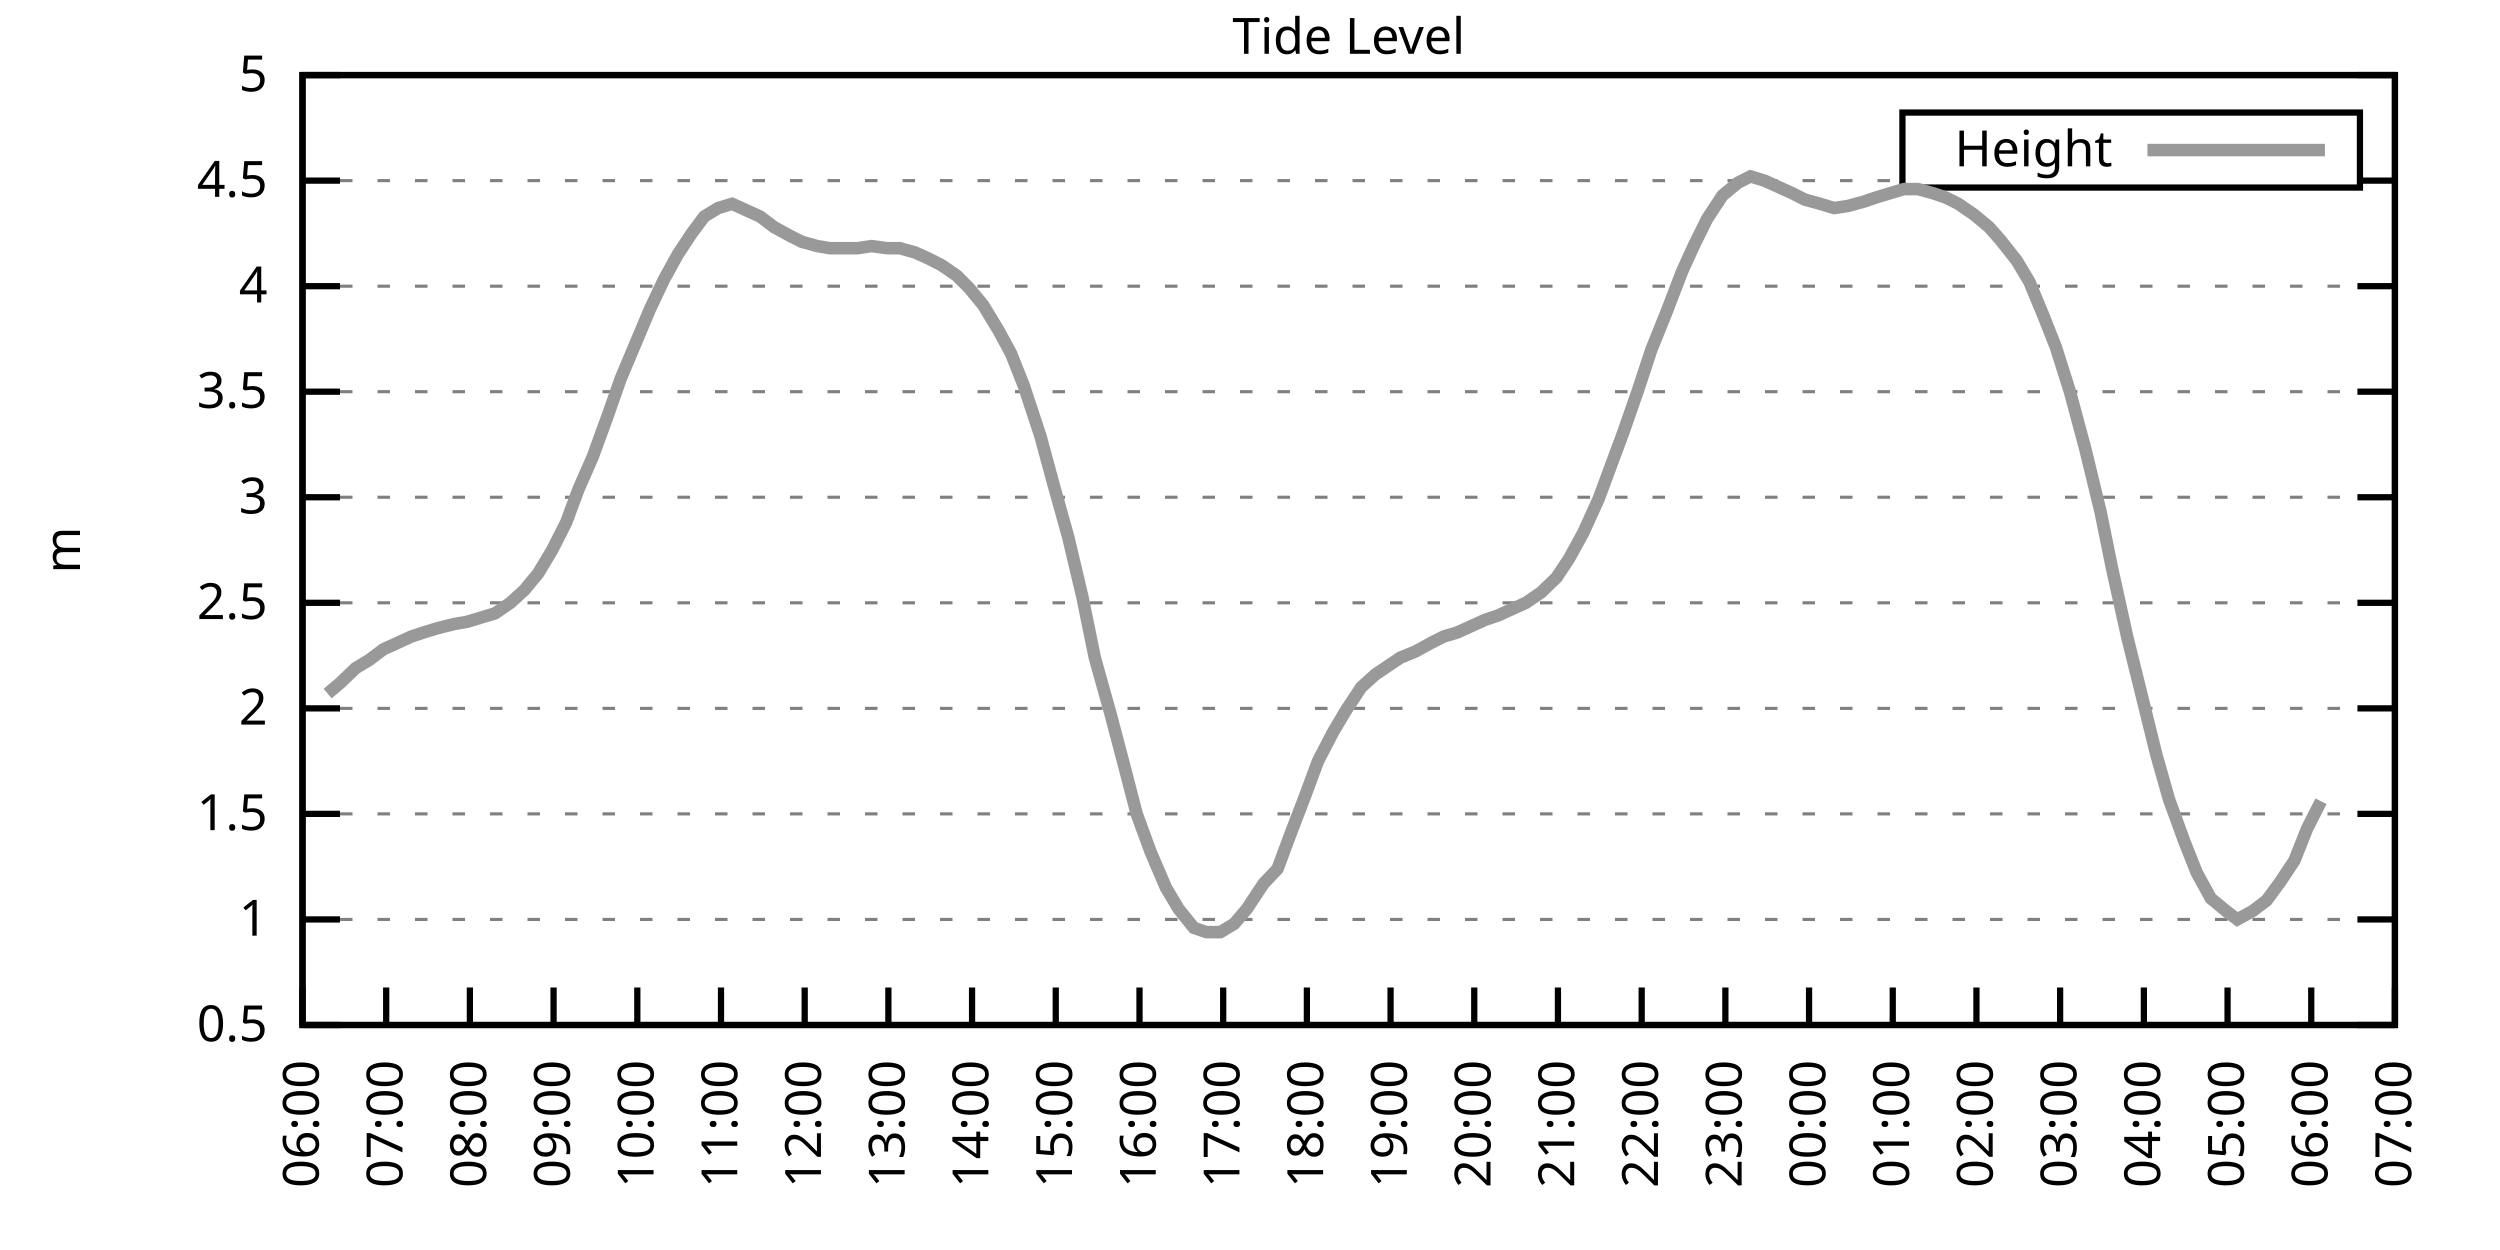
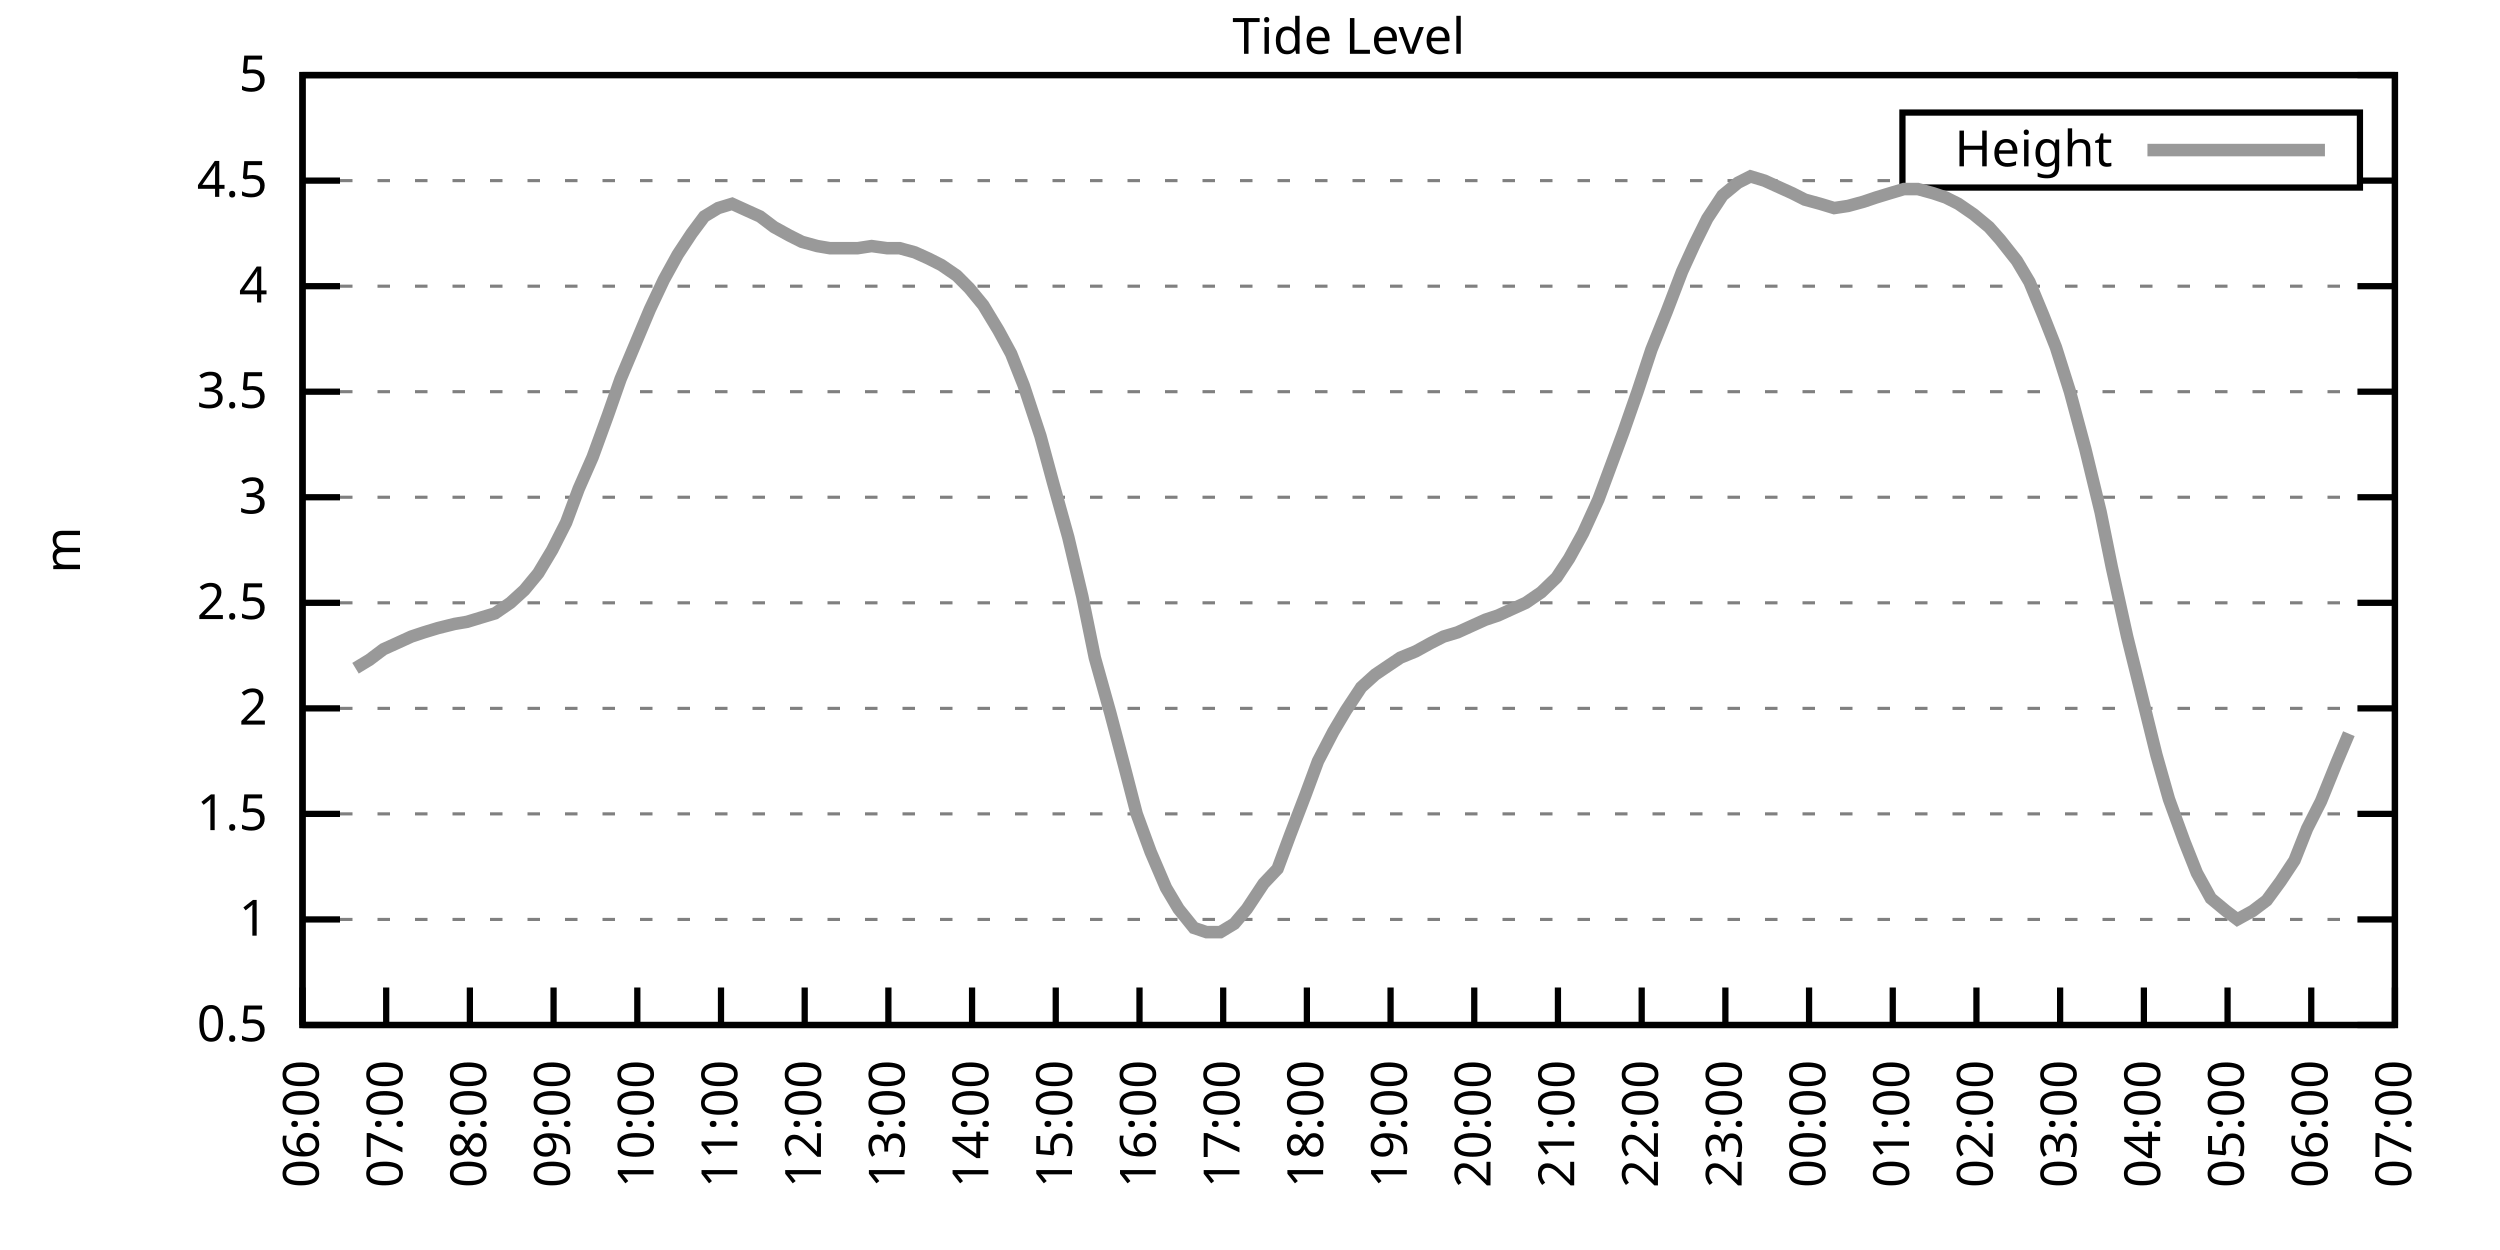
<svg xmlns="http://www.w3.org/2000/svg" xmlns:xlink="http://www.w3.org/1999/xlink" width="400" height="200" viewBox="0 0 400 200">
  <g id="gnuplot_canvas">
    <rect x="0" y="0" width="400" height="200" fill="none" />
    <defs>
      <circle id="gpDot" r="0.5" stroke-width="0.5" stroke="currentColor" />
      <path id="gpPt0" stroke-width="0.333" stroke="currentColor" d="M-1,0 h2 M0,-1 v2" />
      <path id="gpPt1" stroke-width="0.333" stroke="currentColor" d="M-1,-1 L1,1 M1,-1 L-1,1" />
      <path id="gpPt2" stroke-width="0.333" stroke="currentColor" d="M-1,0 L1,0 M0,-1 L0,1 M-1,-1 L1,1 M-1,1 L1,-1" />
      <rect id="gpPt3" stroke-width="0.333" stroke="currentColor" x="-1" y="-1" width="2" height="2" />
      <rect id="gpPt4" stroke-width="0.333" stroke="currentColor" fill="currentColor" x="-1" y="-1" width="2" height="2" />
      <circle id="gpPt5" stroke-width="0.333" stroke="currentColor" cx="0" cy="0" r="1" />
      <use xlink:href="#gpPt5" id="gpPt6" fill="currentColor" stroke="none" />
      <path id="gpPt7" stroke-width="0.333" stroke="currentColor" d="M0,-1.33 L-1.33,0.67 L1.33,0.67 z" />
      <use xlink:href="#gpPt7" id="gpPt8" fill="currentColor" stroke="none" />
      <use xlink:href="#gpPt7" id="gpPt9" stroke="currentColor" transform="rotate(180)" />
      <use xlink:href="#gpPt9" id="gpPt10" fill="currentColor" stroke="none" />
      <use xlink:href="#gpPt3" id="gpPt11" stroke="currentColor" transform="rotate(45)" />
      <use xlink:href="#gpPt11" id="gpPt12" fill="currentColor" stroke="none" />
      <path id="gpPt13" stroke-width="0.333" stroke="currentColor" d="M0,1.330 L1.265,0.411 L0.782,-1.067 L-0.782,-1.076 L-1.265,0.411 z" />
      <use xlink:href="#gpPt13" id="gpPt14" fill="currentColor" stroke="none" />
      <filter id="textbox" filterUnits="objectBoundingBox" x="0" y="0" height="1" width="1">
        <feFlood flood-color="white" flood-opacity="1" result="bgnd" />
        <feComposite in="SourceGraphic" in2="bgnd" operator="atop" />
      </filter>
      <filter id="greybox" filterUnits="objectBoundingBox" x="0" y="0" height="1" width="1">
        <feFlood flood-color="lightgrey" flood-opacity="1" result="grey" />
        <feComposite in="SourceGraphic" in2="grey" operator="atop" />
      </filter>
    </defs>
    <g fill="none" color="white" stroke="currentColor" stroke-width="1.00" stroke-linecap="butt" stroke-linejoin="miter">
</g>
    <g fill="none" color="black" stroke="currentColor" stroke-width="1.00" stroke-linecap="butt" stroke-linejoin="miter">
      <g stroke="none" shape-rendering="crispEdges">
        <polygon fill="rgb(255, 255, 255)" points="48.40,164.00 383.18,164.00 383.18,12.02 48.40,12.02 " />
      </g>
    </g>
    <g fill="none" color="black" stroke="currentColor" stroke-width="1.00" stroke-linecap="butt" stroke-linejoin="miter">
</g>
    <g fill="none" color="black" stroke="black" stroke-width="0.50" stroke-linecap="butt" stroke-linejoin="miter">
</g>
    <g fill="none" color="gray" stroke="currentColor" stroke-width="0.50" stroke-linecap="butt" stroke-linejoin="miter">
      <path stroke="gray" stroke-dasharray="2,4" class="gridline" d="M48.40,164.00 L383.19,164.00  " />
    </g>
    <g fill="none" color="gray" stroke="gray" stroke-width="1.00" stroke-linecap="butt" stroke-linejoin="miter">
</g>
    <g fill="none" color="black" stroke="currentColor" stroke-width="1.00" stroke-linecap="butt" stroke-linejoin="miter">
      <path stroke="black" d="M48.40,164.00 L54.40,164.00 M383.19,164.00 L377.19,164.00  " />
      <g transform="translate(42.80,166.60)" stroke="none" fill="black" font-family="Sans" font-size="8.00" text-anchor="end">
        <text>
          <tspan font-family="Sans"> 0.5</tspan>
        </text>
      </g>
    </g>
    <g fill="none" color="black" stroke="currentColor" stroke-width="1.00" stroke-linecap="butt" stroke-linejoin="miter">
</g>
    <g fill="none" color="black" stroke="black" stroke-width="0.50" stroke-linecap="butt" stroke-linejoin="miter">
</g>
    <g fill="none" color="gray" stroke="currentColor" stroke-width="0.50" stroke-linecap="butt" stroke-linejoin="miter">
      <path stroke="gray" stroke-dasharray="2,4" class="gridline" d="M48.40,147.11 L383.19,147.11  " />
    </g>
    <g fill="none" color="gray" stroke="gray" stroke-width="1.00" stroke-linecap="butt" stroke-linejoin="miter">
</g>
    <g fill="none" color="black" stroke="currentColor" stroke-width="1.00" stroke-linecap="butt" stroke-linejoin="miter">
      <path stroke="black" d="M48.40,147.11 L54.40,147.11 M383.19,147.11 L377.19,147.11  " />
      <g transform="translate(42.80,149.71)" stroke="none" fill="black" font-family="Sans" font-size="8.00" text-anchor="end">
        <text>
          <tspan font-family="Sans"> 1</tspan>
        </text>
      </g>
    </g>
    <g fill="none" color="black" stroke="currentColor" stroke-width="1.00" stroke-linecap="butt" stroke-linejoin="miter">
</g>
    <g fill="none" color="black" stroke="black" stroke-width="0.50" stroke-linecap="butt" stroke-linejoin="miter">
</g>
    <g fill="none" color="gray" stroke="currentColor" stroke-width="0.50" stroke-linecap="butt" stroke-linejoin="miter">
      <path stroke="gray" stroke-dasharray="2,4" class="gridline" d="M48.40,130.22 L383.19,130.22  " />
    </g>
    <g fill="none" color="gray" stroke="gray" stroke-width="1.00" stroke-linecap="butt" stroke-linejoin="miter">
</g>
    <g fill="none" color="black" stroke="currentColor" stroke-width="1.00" stroke-linecap="butt" stroke-linejoin="miter">
      <path stroke="black" d="M48.40,130.22 L54.40,130.22 M383.19,130.22 L377.19,130.22  " />
      <g transform="translate(42.80,132.82)" stroke="none" fill="black" font-family="Sans" font-size="8.00" text-anchor="end">
        <text>
          <tspan font-family="Sans"> 1.5</tspan>
        </text>
      </g>
    </g>
    <g fill="none" color="black" stroke="currentColor" stroke-width="1.00" stroke-linecap="butt" stroke-linejoin="miter">
</g>
    <g fill="none" color="black" stroke="black" stroke-width="0.50" stroke-linecap="butt" stroke-linejoin="miter">
</g>
    <g fill="none" color="gray" stroke="currentColor" stroke-width="0.50" stroke-linecap="butt" stroke-linejoin="miter">
      <path stroke="gray" stroke-dasharray="2,4" class="gridline" d="M48.40,113.34 L383.19,113.34  " />
    </g>
    <g fill="none" color="gray" stroke="gray" stroke-width="1.00" stroke-linecap="butt" stroke-linejoin="miter">
</g>
    <g fill="none" color="black" stroke="currentColor" stroke-width="1.00" stroke-linecap="butt" stroke-linejoin="miter">
      <path stroke="black" d="M48.40,113.34 L54.40,113.34 M383.19,113.34 L377.19,113.34  " />
      <g transform="translate(42.80,115.94)" stroke="none" fill="black" font-family="Sans" font-size="8.00" text-anchor="end">
        <text>
          <tspan font-family="Sans"> 2</tspan>
        </text>
      </g>
    </g>
    <g fill="none" color="black" stroke="currentColor" stroke-width="1.00" stroke-linecap="butt" stroke-linejoin="miter">
</g>
    <g fill="none" color="black" stroke="black" stroke-width="0.50" stroke-linecap="butt" stroke-linejoin="miter">
</g>
    <g fill="none" color="gray" stroke="currentColor" stroke-width="0.50" stroke-linecap="butt" stroke-linejoin="miter">
      <path stroke="gray" stroke-dasharray="2,4" class="gridline" d="M48.40,96.45 L383.19,96.45  " />
    </g>
    <g fill="none" color="gray" stroke="gray" stroke-width="1.00" stroke-linecap="butt" stroke-linejoin="miter">
</g>
    <g fill="none" color="black" stroke="currentColor" stroke-width="1.00" stroke-linecap="butt" stroke-linejoin="miter">
      <path stroke="black" d="M48.40,96.45 L54.40,96.45 M383.19,96.45 L377.19,96.45  " />
      <g transform="translate(42.80,99.05)" stroke="none" fill="black" font-family="Sans" font-size="8.00" text-anchor="end">
        <text>
          <tspan font-family="Sans"> 2.5</tspan>
        </text>
      </g>
    </g>
    <g fill="none" color="black" stroke="currentColor" stroke-width="1.00" stroke-linecap="butt" stroke-linejoin="miter">
</g>
    <g fill="none" color="black" stroke="black" stroke-width="0.50" stroke-linecap="butt" stroke-linejoin="miter">
</g>
    <g fill="none" color="gray" stroke="currentColor" stroke-width="0.50" stroke-linecap="butt" stroke-linejoin="miter">
      <path stroke="gray" stroke-dasharray="2,4" class="gridline" d="M48.40,79.56 L383.19,79.56  " />
    </g>
    <g fill="none" color="gray" stroke="gray" stroke-width="1.00" stroke-linecap="butt" stroke-linejoin="miter">
</g>
    <g fill="none" color="black" stroke="currentColor" stroke-width="1.00" stroke-linecap="butt" stroke-linejoin="miter">
      <path stroke="black" d="M48.40,79.56 L54.40,79.56 M383.19,79.56 L377.19,79.56  " />
      <g transform="translate(42.80,82.16)" stroke="none" fill="black" font-family="Sans" font-size="8.00" text-anchor="end">
        <text>
          <tspan font-family="Sans"> 3</tspan>
        </text>
      </g>
    </g>
    <g fill="none" color="black" stroke="currentColor" stroke-width="1.00" stroke-linecap="butt" stroke-linejoin="miter">
</g>
    <g fill="none" color="black" stroke="black" stroke-width="0.50" stroke-linecap="butt" stroke-linejoin="miter">
</g>
    <g fill="none" color="gray" stroke="currentColor" stroke-width="0.50" stroke-linecap="butt" stroke-linejoin="miter">
      <path stroke="gray" stroke-dasharray="2,4" class="gridline" d="M48.40,62.67 L383.19,62.67  " />
    </g>
    <g fill="none" color="gray" stroke="gray" stroke-width="1.00" stroke-linecap="butt" stroke-linejoin="miter">
</g>
    <g fill="none" color="black" stroke="currentColor" stroke-width="1.00" stroke-linecap="butt" stroke-linejoin="miter">
      <path stroke="black" d="M48.40,62.67 L54.40,62.67 M383.19,62.67 L377.19,62.67  " />
      <g transform="translate(42.80,65.27)" stroke="none" fill="black" font-family="Sans" font-size="8.00" text-anchor="end">
        <text>
          <tspan font-family="Sans"> 3.5</tspan>
        </text>
      </g>
    </g>
    <g fill="none" color="black" stroke="currentColor" stroke-width="1.00" stroke-linecap="butt" stroke-linejoin="miter">
</g>
    <g fill="none" color="black" stroke="black" stroke-width="0.50" stroke-linecap="butt" stroke-linejoin="miter">
</g>
    <g fill="none" color="gray" stroke="currentColor" stroke-width="0.50" stroke-linecap="butt" stroke-linejoin="miter">
      <path stroke="gray" stroke-dasharray="2,4" class="gridline" d="M48.40,45.79 L383.19,45.79  " />
    </g>
    <g fill="none" color="gray" stroke="gray" stroke-width="1.00" stroke-linecap="butt" stroke-linejoin="miter">
</g>
    <g fill="none" color="black" stroke="currentColor" stroke-width="1.00" stroke-linecap="butt" stroke-linejoin="miter">
      <path stroke="black" d="M48.40,45.79 L54.40,45.79 M383.19,45.79 L377.19,45.79  " />
      <g transform="translate(42.80,48.39)" stroke="none" fill="black" font-family="Sans" font-size="8.00" text-anchor="end">
        <text>
          <tspan font-family="Sans"> 4</tspan>
        </text>
      </g>
    </g>
    <g fill="none" color="black" stroke="currentColor" stroke-width="1.00" stroke-linecap="butt" stroke-linejoin="miter">
</g>
    <g fill="none" color="black" stroke="black" stroke-width="0.50" stroke-linecap="butt" stroke-linejoin="miter">
</g>
    <g fill="none" color="gray" stroke="currentColor" stroke-width="0.50" stroke-linecap="butt" stroke-linejoin="miter">
      <path stroke="gray" stroke-dasharray="2,4" class="gridline" d="M48.40,28.90 L304.39,28.90 M377.59,28.90 L383.19,28.90  " />
    </g>
    <g fill="none" color="gray" stroke="gray" stroke-width="1.00" stroke-linecap="butt" stroke-linejoin="miter">
</g>
    <g fill="none" color="black" stroke="currentColor" stroke-width="1.00" stroke-linecap="butt" stroke-linejoin="miter">
      <path stroke="black" d="M48.40,28.90 L54.40,28.90 M383.19,28.90 L377.19,28.90  " />
      <g transform="translate(42.80,31.50)" stroke="none" fill="black" font-family="Sans" font-size="8.00" text-anchor="end">
        <text>
          <tspan font-family="Sans"> 4.5</tspan>
        </text>
      </g>
    </g>
    <g fill="none" color="black" stroke="currentColor" stroke-width="1.00" stroke-linecap="butt" stroke-linejoin="miter">
</g>
    <g fill="none" color="black" stroke="black" stroke-width="0.50" stroke-linecap="butt" stroke-linejoin="miter">
</g>
    <g fill="none" color="gray" stroke="currentColor" stroke-width="0.50" stroke-linecap="butt" stroke-linejoin="miter">
      <path stroke="gray" stroke-dasharray="2,4" class="gridline" d="M48.40,12.01 L383.19,12.01  " />
    </g>
    <g fill="none" color="gray" stroke="gray" stroke-width="1.00" stroke-linecap="butt" stroke-linejoin="miter">
</g>
    <g fill="none" color="black" stroke="currentColor" stroke-width="1.00" stroke-linecap="butt" stroke-linejoin="miter">
      <path stroke="black" d="M48.40,12.01 L54.40,12.01 M383.19,12.01 L377.19,12.01  " />
      <g transform="translate(42.80,14.61)" stroke="none" fill="black" font-family="Sans" font-size="8.00" text-anchor="end">
        <text>
          <tspan font-family="Sans"> 5</tspan>
        </text>
      </g>
    </g>
    <g fill="none" color="black" stroke="currentColor" stroke-width="1.00" stroke-linecap="butt" stroke-linejoin="miter">
      <path stroke="black" d="M48.40,164.00 L48.40,158.00  " />
      <g transform="translate(51.00,169.60) rotate(270.00)" stroke="none" fill="black" font-family="Sans" font-size="8.00" text-anchor="end">
        <text>
          <tspan font-family="Sans">06:00</tspan>
        </text>
      </g>
    </g>
    <g fill="none" color="black" stroke="currentColor" stroke-width="1.00" stroke-linecap="butt" stroke-linejoin="miter">
      <path stroke="black" d="M61.79,164.00 L61.79,158.00  " />
      <g transform="translate(64.39,169.60) rotate(270.00)" stroke="none" fill="black" font-family="Sans" font-size="8.00" text-anchor="end">
        <text>
          <tspan font-family="Sans">07:00</tspan>
        </text>
      </g>
    </g>
    <g fill="none" color="black" stroke="currentColor" stroke-width="1.00" stroke-linecap="butt" stroke-linejoin="miter">
      <path stroke="black" d="M75.18,164.00 L75.18,158.00  " />
      <g transform="translate(77.78,169.60) rotate(270.00)" stroke="none" fill="black" font-family="Sans" font-size="8.00" text-anchor="end">
        <text>
          <tspan font-family="Sans">08:00</tspan>
        </text>
      </g>
    </g>
    <g fill="none" color="black" stroke="currentColor" stroke-width="1.00" stroke-linecap="butt" stroke-linejoin="miter">
      <path stroke="black" d="M88.57,164.00 L88.57,158.00  " />
      <g transform="translate(91.17,169.60) rotate(270.00)" stroke="none" fill="black" font-family="Sans" font-size="8.00" text-anchor="end">
        <text>
          <tspan font-family="Sans">09:00</tspan>
        </text>
      </g>
    </g>
    <g fill="none" color="black" stroke="currentColor" stroke-width="1.00" stroke-linecap="butt" stroke-linejoin="miter">
      <path stroke="black" d="M101.97,164.00 L101.97,158.00  " />
      <g transform="translate(104.57,169.60) rotate(270.00)" stroke="none" fill="black" font-family="Sans" font-size="8.00" text-anchor="end">
        <text>
          <tspan font-family="Sans">10:00</tspan>
        </text>
      </g>
    </g>
    <g fill="none" color="black" stroke="currentColor" stroke-width="1.00" stroke-linecap="butt" stroke-linejoin="miter">
      <path stroke="black" d="M115.36,164.00 L115.36,158.00  " />
      <g transform="translate(117.96,169.60) rotate(270.00)" stroke="none" fill="black" font-family="Sans" font-size="8.00" text-anchor="end">
        <text>
          <tspan font-family="Sans">11:00</tspan>
        </text>
      </g>
    </g>
    <g fill="none" color="black" stroke="currentColor" stroke-width="1.00" stroke-linecap="butt" stroke-linejoin="miter">
      <path stroke="black" d="M128.75,164.00 L128.75,158.00  " />
      <g transform="translate(131.35,169.60) rotate(270.00)" stroke="none" fill="black" font-family="Sans" font-size="8.00" text-anchor="end">
        <text>
          <tspan font-family="Sans">12:00</tspan>
        </text>
      </g>
    </g>
    <g fill="none" color="black" stroke="currentColor" stroke-width="1.00" stroke-linecap="butt" stroke-linejoin="miter">
      <path stroke="black" d="M142.14,164.00 L142.14,158.00  " />
      <g transform="translate(144.74,169.60) rotate(270.00)" stroke="none" fill="black" font-family="Sans" font-size="8.00" text-anchor="end">
        <text>
          <tspan font-family="Sans">13:00</tspan>
        </text>
      </g>
    </g>
    <g fill="none" color="black" stroke="currentColor" stroke-width="1.00" stroke-linecap="butt" stroke-linejoin="miter">
      <path stroke="black" d="M155.53,164.00 L155.53,158.00  " />
      <g transform="translate(158.13,169.60) rotate(270.00)" stroke="none" fill="black" font-family="Sans" font-size="8.00" text-anchor="end">
        <text>
          <tspan font-family="Sans">14:00</tspan>
        </text>
      </g>
    </g>
    <g fill="none" color="black" stroke="currentColor" stroke-width="1.00" stroke-linecap="butt" stroke-linejoin="miter">
      <path stroke="black" d="M168.92,164.00 L168.92,158.00  " />
      <g transform="translate(171.52,169.60) rotate(270.00)" stroke="none" fill="black" font-family="Sans" font-size="8.00" text-anchor="end">
        <text>
          <tspan font-family="Sans">15:00</tspan>
        </text>
      </g>
    </g>
    <g fill="none" color="black" stroke="currentColor" stroke-width="1.00" stroke-linecap="butt" stroke-linejoin="miter">
      <path stroke="black" d="M182.32,164.00 L182.32,158.00  " />
      <g transform="translate(184.92,169.60) rotate(270.00)" stroke="none" fill="black" font-family="Sans" font-size="8.00" text-anchor="end">
        <text>
          <tspan font-family="Sans">16:00</tspan>
        </text>
      </g>
    </g>
    <g fill="none" color="black" stroke="currentColor" stroke-width="1.00" stroke-linecap="butt" stroke-linejoin="miter">
      <path stroke="black" d="M195.71,164.00 L195.71,158.00  " />
      <g transform="translate(198.31,169.60) rotate(270.00)" stroke="none" fill="black" font-family="Sans" font-size="8.00" text-anchor="end">
        <text>
          <tspan font-family="Sans">17:00</tspan>
        </text>
      </g>
    </g>
    <g fill="none" color="black" stroke="currentColor" stroke-width="1.00" stroke-linecap="butt" stroke-linejoin="miter">
      <path stroke="black" d="M209.10,164.00 L209.10,158.00  " />
      <g transform="translate(211.70,169.60) rotate(270.00)" stroke="none" fill="black" font-family="Sans" font-size="8.00" text-anchor="end">
        <text>
          <tspan font-family="Sans">18:00</tspan>
        </text>
      </g>
    </g>
    <g fill="none" color="black" stroke="currentColor" stroke-width="1.00" stroke-linecap="butt" stroke-linejoin="miter">
      <path stroke="black" d="M222.49,164.00 L222.49,158.00  " />
      <g transform="translate(225.09,169.60) rotate(270.00)" stroke="none" fill="black" font-family="Sans" font-size="8.00" text-anchor="end">
        <text>
          <tspan font-family="Sans">19:00</tspan>
        </text>
      </g>
    </g>
    <g fill="none" color="black" stroke="currentColor" stroke-width="1.00" stroke-linecap="butt" stroke-linejoin="miter">
      <path stroke="black" d="M235.88,164.00 L235.88,158.00  " />
      <g transform="translate(238.48,169.60) rotate(270.00)" stroke="none" fill="black" font-family="Sans" font-size="8.00" text-anchor="end">
        <text>
          <tspan font-family="Sans">20:00</tspan>
        </text>
      </g>
    </g>
    <g fill="none" color="black" stroke="currentColor" stroke-width="1.00" stroke-linecap="butt" stroke-linejoin="miter">
      <path stroke="black" d="M249.27,164.00 L249.27,158.00  " />
      <g transform="translate(251.87,169.60) rotate(270.00)" stroke="none" fill="black" font-family="Sans" font-size="8.00" text-anchor="end">
        <text>
          <tspan font-family="Sans">21:00</tspan>
        </text>
      </g>
    </g>
    <g fill="none" color="black" stroke="currentColor" stroke-width="1.00" stroke-linecap="butt" stroke-linejoin="miter">
      <path stroke="black" d="M262.67,164.00 L262.67,158.00  " />
      <g transform="translate(265.27,169.60) rotate(270.00)" stroke="none" fill="black" font-family="Sans" font-size="8.00" text-anchor="end">
        <text>
          <tspan font-family="Sans">22:00</tspan>
        </text>
      </g>
    </g>
    <g fill="none" color="black" stroke="currentColor" stroke-width="1.00" stroke-linecap="butt" stroke-linejoin="miter">
      <path stroke="black" d="M276.06,164.00 L276.06,158.00  " />
      <g transform="translate(278.66,169.60) rotate(270.00)" stroke="none" fill="black" font-family="Sans" font-size="8.00" text-anchor="end">
        <text>
          <tspan font-family="Sans">23:00</tspan>
        </text>
      </g>
    </g>
    <g fill="none" color="black" stroke="currentColor" stroke-width="1.00" stroke-linecap="butt" stroke-linejoin="miter">
      <path stroke="black" d="M289.45,164.00 L289.45,158.00  " />
      <g transform="translate(292.05,169.60) rotate(270.00)" stroke="none" fill="black" font-family="Sans" font-size="8.00" text-anchor="end">
        <text>
          <tspan font-family="Sans">00:00</tspan>
        </text>
      </g>
    </g>
    <g fill="none" color="black" stroke="currentColor" stroke-width="1.00" stroke-linecap="butt" stroke-linejoin="miter">
      <path stroke="black" d="M302.84,164.00 L302.84,158.00  " />
      <g transform="translate(305.44,169.60) rotate(270.00)" stroke="none" fill="black" font-family="Sans" font-size="8.00" text-anchor="end">
        <text>
          <tspan font-family="Sans">01:00</tspan>
        </text>
      </g>
    </g>
    <g fill="none" color="black" stroke="currentColor" stroke-width="1.00" stroke-linecap="butt" stroke-linejoin="miter">
      <path stroke="black" d="M316.23,164.00 L316.23,158.00  " />
      <g transform="translate(318.83,169.60) rotate(270.00)" stroke="none" fill="black" font-family="Sans" font-size="8.00" text-anchor="end">
        <text>
          <tspan font-family="Sans">02:00</tspan>
        </text>
      </g>
    </g>
    <g fill="none" color="black" stroke="currentColor" stroke-width="1.00" stroke-linecap="butt" stroke-linejoin="miter">
      <path stroke="black" d="M329.62,164.00 L329.62,158.00  " />
      <g transform="translate(332.22,169.60) rotate(270.00)" stroke="none" fill="black" font-family="Sans" font-size="8.00" text-anchor="end">
        <text>
          <tspan font-family="Sans">03:00</tspan>
        </text>
      </g>
    </g>
    <g fill="none" color="black" stroke="currentColor" stroke-width="1.00" stroke-linecap="butt" stroke-linejoin="miter">
      <path stroke="black" d="M343.02,164.00 L343.02,158.00  " />
      <g transform="translate(345.62,169.60) rotate(270.00)" stroke="none" fill="black" font-family="Sans" font-size="8.00" text-anchor="end">
        <text>
          <tspan font-family="Sans">04:00</tspan>
        </text>
      </g>
    </g>
    <g fill="none" color="black" stroke="currentColor" stroke-width="1.00" stroke-linecap="butt" stroke-linejoin="miter">
      <path stroke="black" d="M356.41,164.00 L356.41,158.00  " />
      <g transform="translate(359.01,169.60) rotate(270.00)" stroke="none" fill="black" font-family="Sans" font-size="8.00" text-anchor="end">
        <text>
          <tspan font-family="Sans">05:00</tspan>
        </text>
      </g>
    </g>
    <g fill="none" color="black" stroke="currentColor" stroke-width="1.00" stroke-linecap="butt" stroke-linejoin="miter">
      <path stroke="black" d="M369.80,164.00 L369.80,158.00  " />
      <g transform="translate(372.40,169.60) rotate(270.00)" stroke="none" fill="black" font-family="Sans" font-size="8.00" text-anchor="end">
        <text>
          <tspan font-family="Sans">06:00</tspan>
        </text>
      </g>
    </g>
    <g fill="none" color="black" stroke="currentColor" stroke-width="1.00" stroke-linecap="butt" stroke-linejoin="miter">
      <path stroke="black" d="M383.19,164.00 L383.19,158.00  " />
      <g transform="translate(385.79,169.60) rotate(270.00)" stroke="none" fill="black" font-family="Sans" font-size="8.00" text-anchor="end">
        <text>
          <tspan font-family="Sans">07:00</tspan>
        </text>
      </g>
    </g>
    <g fill="none" color="black" stroke="currentColor" stroke-width="1.00" stroke-linecap="butt" stroke-linejoin="miter">
</g>
    <g fill="none" color="black" stroke="currentColor" stroke-width="1.00" stroke-linecap="butt" stroke-linejoin="miter">
      <path stroke="black" d="M48.40,12.01 L48.40,164.00 L383.19,164.00 L383.19,12.01 L48.40,12.01 Z  " />
    </g>
    <g fill="none" color="black" stroke="currentColor" stroke-width="1.00" stroke-linecap="butt" stroke-linejoin="miter">
</g>
    <g fill="none" color="black" stroke="currentColor" stroke-width="1.00" stroke-linecap="butt" stroke-linejoin="miter">
      <path stroke="black" d="M304.39,30.01 L304.39,18.01 L377.59,18.01 L377.59,30.01 L304.39,30.01 Z  " />
    </g>
    <g id="Tide_level_plot_1">
      <g fill="none" color="white" stroke="black" stroke-width="2.00" stroke-linecap="butt" stroke-linejoin="miter">
</g>
      <g fill="none" color="black" stroke="currentColor" stroke-width="2.00" stroke-linecap="butt" stroke-linejoin="miter">
        <g transform="translate(337.99,26.61)" stroke="none" fill="black" font-family="Sans" font-size="8.00" text-anchor="end">
          <text>
            <tspan font-family="Sans">Height</tspan>
          </text>
        </g>
      </g>
      <g fill="none" color="black" stroke="currentColor" stroke-width="2.00" stroke-linecap="butt" stroke-linejoin="miter">
-         <path stroke="rgb(153, 153, 153)" d="M343.59,24.01 L371.99,24.01 M52.42,110.97 L54.43,109.28 L56.88,106.92 L59.11,105.57 L61.35,103.88 L63.58,102.87   L65.81,101.85 L67.82,101.18 L70.05,100.50 L72.73,99.83 L74.74,99.49 L76.97,98.81 L79.20,98.14 L81.66,96.45   L83.89,94.42 L86.12,91.72 L88.35,88.00 L90.58,83.61 L92.59,78.21 L94.82,73.14 L97.28,66.39 L99.29,60.65   L103.98,49.50 L106.21,44.77 L108.44,40.72 L110.67,37.34 L112.68,34.64 L114.91,33.29 L117.14,32.61 L119.38,33.63   L121.61,34.64 L123.84,36.33 L126.29,37.68 L128.30,38.69 L130.76,39.37 L132.77,39.71 L135.00,39.71 L137.23,39.71   L139.46,39.37 L141.92,39.71 L143.93,39.71 L146.38,40.38 L148.61,41.39 L150.62,42.41 L153.08,44.10 L155.09,46.12   L157.32,48.83 L159.77,52.88 L161.78,56.59 L163.79,61.66 L166.47,69.77 L168.48,77.20 L170.93,85.98 L173.17,95.44   L175.17,105.23 L177.63,114.01 L179.86,122.46 L181.87,130.22 L184.10,136.30 L186.56,142.05 L188.57,145.42 L191.02,148.46   L193.03,149.14 L195.26,149.14 L197.49,147.79 L199.50,145.42 L202.18,141.37 L204.41,139.01 L206.42,133.60 L208.88,127.18   L210.88,121.78 L213.34,117.05 L215.35,113.67 L217.80,109.96 L220.04,107.93 L222.04,106.58 L224.05,105.23 L226.51,104.22   L228.96,102.87 L230.97,101.85 L233.20,101.18 L235.44,100.16 L237.67,99.15 L239.68,98.48 L241.91,97.46 L244.14,96.45   L246.60,94.76 L249.05,92.40 L251.06,89.36 L253.29,85.30 L255.75,79.90 L257.76,74.49 L259.76,69.09 L262.00,62.67   L264.23,55.92 L266.68,49.84 L269.14,43.42 L271.15,39.03 L273.16,34.98 L275.61,31.26 L278.07,29.24 L280.07,28.22   L282.31,28.90 L284.54,29.91 L286.77,30.92 L288.78,31.94 L291.23,32.61 L293.47,33.29 L295.70,32.95 L298.15,32.28   L300.16,31.60 L302.39,30.92 L304.63,30.25 L306.86,30.25 L309.31,30.92 L311.32,31.60 L313.33,32.61 L315.79,34.30   L318.24,36.33 L320.03,38.35 L322.70,41.73 L324.71,45.11 L326.95,50.51 L328.95,55.58 L331.19,62.67 L333.64,71.79   L336.10,81.93 L337.88,90.71 L340.34,101.85 L342.35,109.96 L345.02,120.77 L347.03,127.86 L349.49,134.62 L351.50,139.68   L353.73,143.73 L356.18,145.76 L357.97,147.11 L360.42,145.76 L362.66,144.07 L364.89,141.03 L367.12,137.66 L369.13,132.59   L371.36,128.20  " />
+         <path stroke="rgb(153, 153, 153)" d="M343.59,24.01 L371.99,24.01 M56.88,106.92 L59.11,105.57 L61.35,103.88 L63.58,102.87 L65.81,101.85 L67.82,101.18   L70.05,100.50 L72.73,99.83 L74.74,99.49 L76.97,98.81 L79.20,98.14 L81.66,96.45 L83.89,94.42 L86.12,91.72   L88.35,88.00 L90.58,83.61 L92.59,78.21 L94.82,73.14 L97.28,66.39 L99.29,60.65 L103.98,49.50 L106.21,44.77   L108.44,40.72 L110.67,37.34 L112.68,34.64 L114.91,33.29 L117.14,32.61 L119.38,33.63 L121.61,34.64 L123.84,36.33   L126.29,37.68 L128.30,38.69 L130.76,39.37 L132.77,39.71 L135.00,39.71 L137.23,39.71 L139.46,39.37 L141.92,39.71   L143.93,39.71 L146.38,40.38 L148.61,41.39 L150.62,42.41 L153.08,44.10 L155.09,46.12 L157.32,48.83 L159.77,52.88   L161.78,56.59 L163.79,61.66 L166.47,69.77 L168.48,77.20 L170.93,85.98 L173.17,95.44 L175.17,105.23 L177.63,114.01   L179.86,122.46 L181.87,130.22 L184.10,136.30 L186.56,142.05 L188.57,145.42 L191.02,148.46 L193.03,149.14 L195.26,149.14   L197.49,147.79 L199.50,145.42 L202.18,141.37 L204.41,139.01 L206.42,133.60 L208.88,127.18 L210.88,121.78 L213.34,117.05   L215.35,113.67 L217.80,109.96 L220.04,107.93 L222.04,106.58 L224.05,105.23 L226.51,104.22 L228.96,102.87 L230.97,101.85   L233.20,101.18 L235.44,100.16 L237.67,99.15 L239.68,98.48 L241.91,97.46 L244.14,96.45 L246.60,94.76 L249.05,92.40   L251.06,89.36 L253.29,85.30 L255.75,79.90 L257.76,74.49 L259.76,69.09 L262.00,62.67 L264.23,55.92 L266.68,49.84   L269.14,43.42 L271.15,39.03 L273.16,34.98 L275.61,31.26 L278.07,29.24 L280.07,28.22 L282.31,28.90 L284.54,29.91   L286.77,30.92 L288.78,31.94 L291.23,32.61 L293.47,33.29 L295.70,32.95 L298.15,32.28 L300.16,31.60 L302.39,30.92   L304.63,30.25 L306.86,30.25 L309.31,30.92 L311.32,31.60 L313.33,32.61 L315.79,34.30 L318.24,36.33 L320.03,38.35   L322.70,41.73 L324.71,45.11 L326.95,50.51 L328.95,55.58 L331.19,62.67 L333.64,71.79 L336.10,81.93 L337.88,90.71   L340.34,101.85 L342.35,109.96 L345.02,120.77 L347.03,127.86 L349.49,134.62 L351.50,139.68 L353.73,143.73 L356.18,145.76   L357.97,147.11 L360.42,145.76 L362.66,144.07 L364.89,141.03 L367.12,137.66 L369.13,132.59 L371.36,128.20 L373.82,122.12   L375.82,117.39  " />
      </g>
    </g>
    <g fill="none" color="black" stroke="currentColor" stroke-width="2.00" stroke-linecap="butt" stroke-linejoin="miter">
</g>
    <g fill="none" color="black" stroke="black" stroke-width="1.00" stroke-linecap="butt" stroke-linejoin="miter">
</g>
    <g fill="none" color="black" stroke="currentColor" stroke-width="1.00" stroke-linecap="butt" stroke-linejoin="miter">
      <path stroke="black" d="M48.40,12.01 L48.40,164.00 L383.19,164.00 L383.19,12.01 L48.40,12.01 Z  " />
      <g transform="translate(12.80,88.01) rotate(270.00)" stroke="none" fill="black" font-family="Sans" font-size="8.00" text-anchor="middle">
        <text>
          <tspan font-family="Sans">m</tspan>
        </text>
      </g>
    </g>
    <g fill="none" color="black" stroke="currentColor" stroke-width="1.00" stroke-linecap="butt" stroke-linejoin="miter">
</g>
    <g fill="none" color="black" stroke="currentColor" stroke-width="1.00" stroke-linecap="butt" stroke-linejoin="miter">
      <g transform="translate(215.79,8.61)" stroke="none" fill="black" font-family="Sans" font-size="8.00" text-anchor="middle">
        <text>
          <tspan font-family="Sans">Tide Level</tspan>
        </text>
      </g>
    </g>
    <g fill="none" color="black" stroke="currentColor" stroke-width="1.00" stroke-linecap="butt" stroke-linejoin="miter">
</g>
  </g>
</svg>
